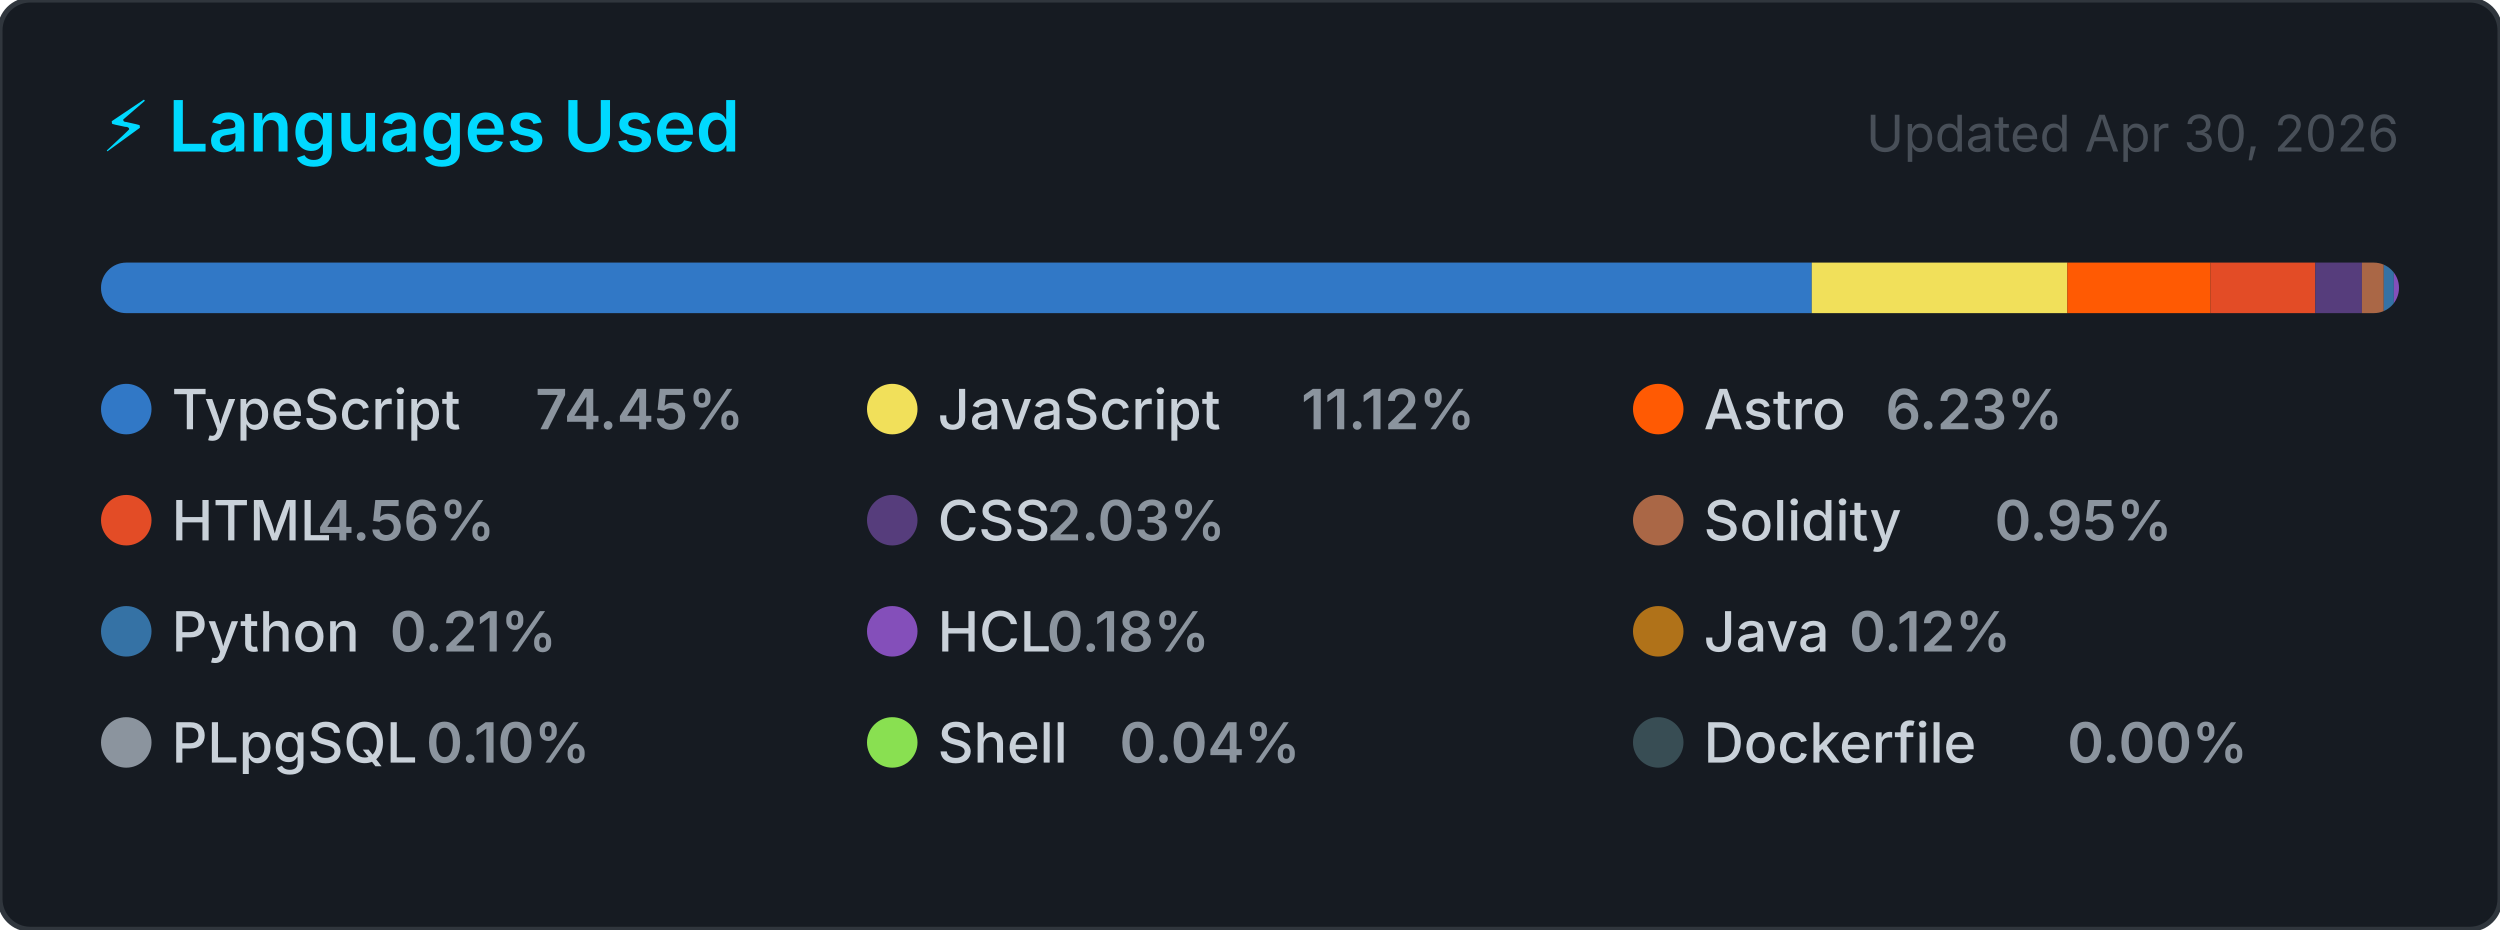
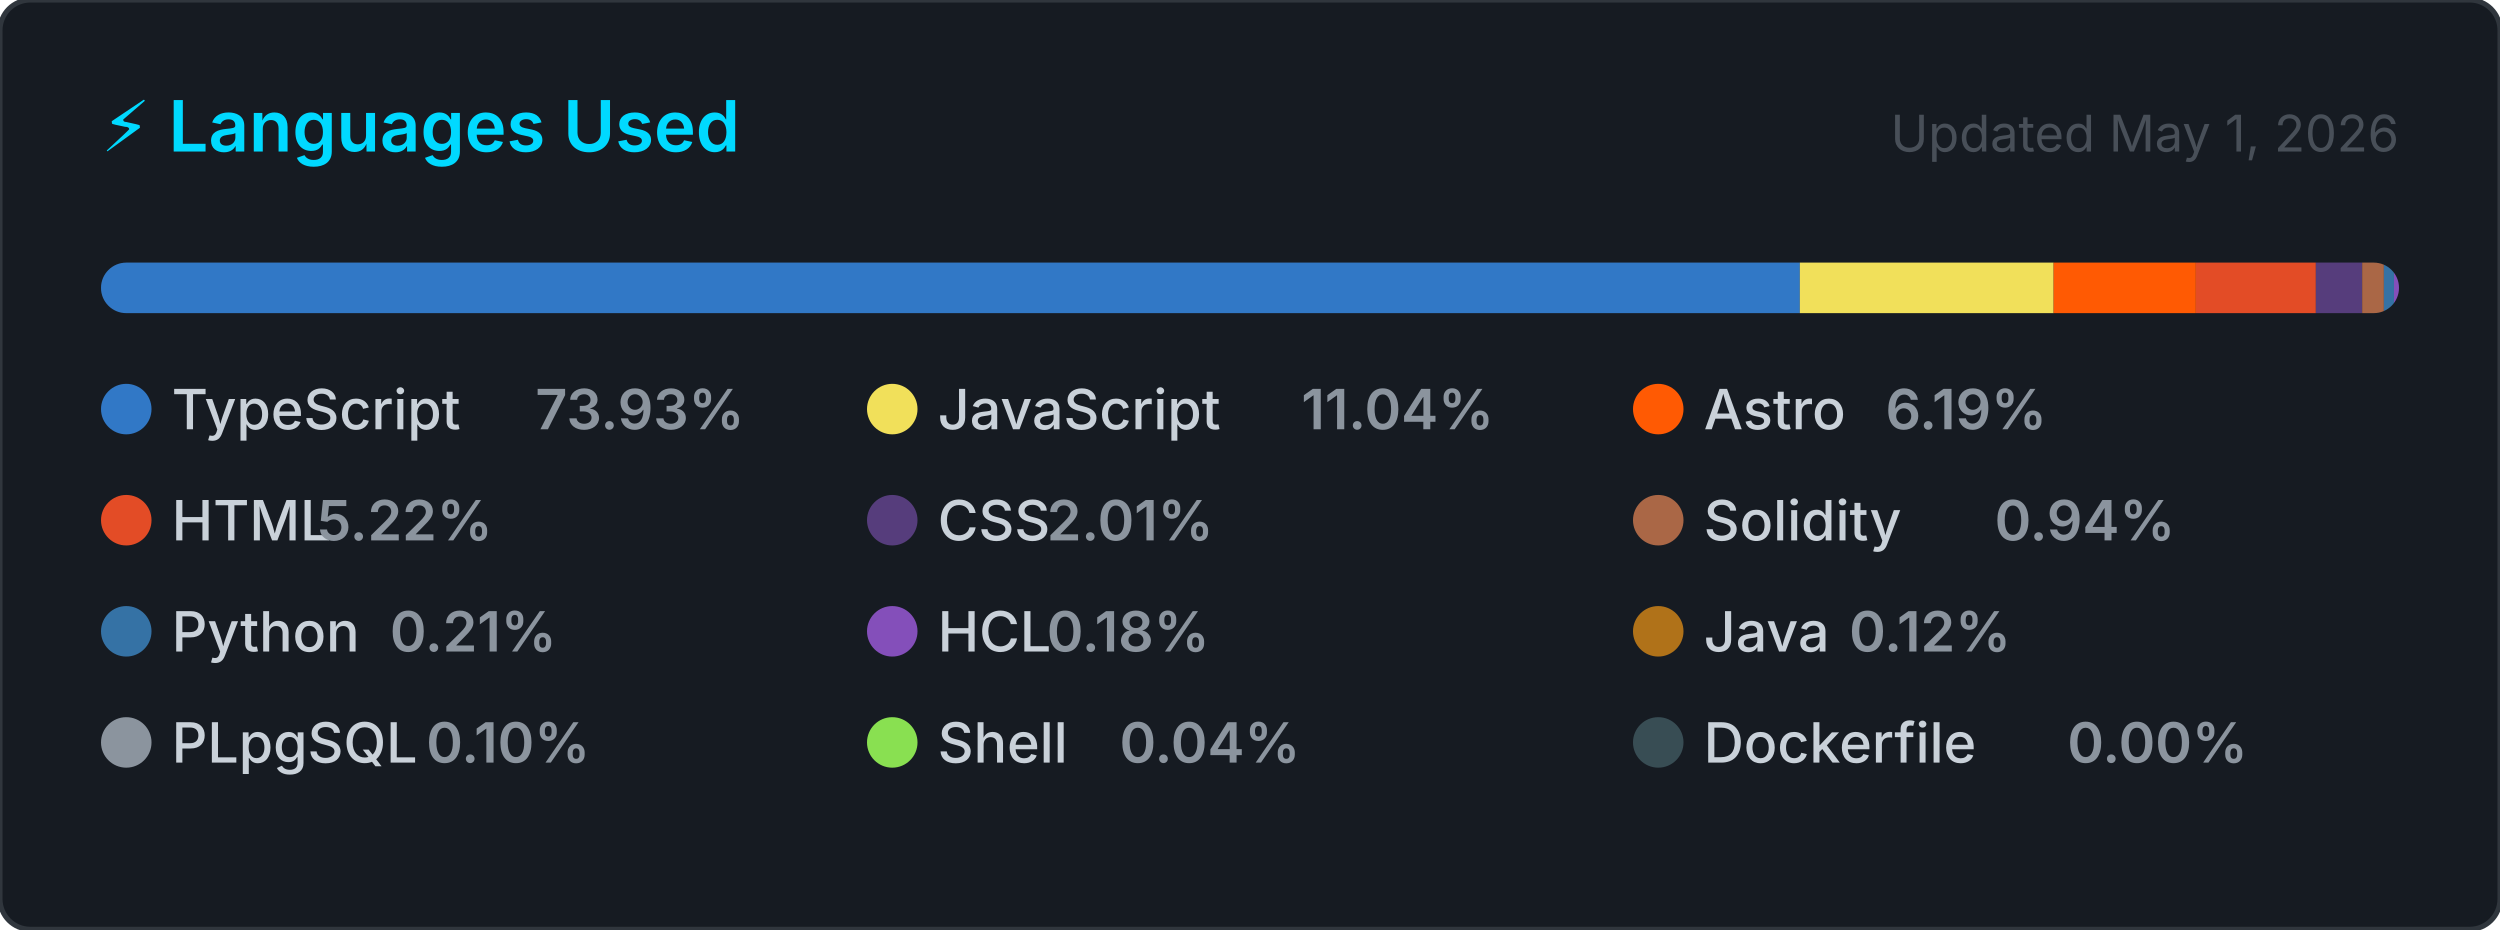
<svg xmlns="http://www.w3.org/2000/svg" width="495" height="184" viewBox="0 0 495 184" role="img" aria-label="Top programming languages for CallejaJ">
  <style>
    .card      { fill: #161b22; stroke: #30363d; stroke-width: 1; }
    .title     { font: 600 14px -apple-system, BlinkMacSystemFont, 'Segoe UI', sans-serif; fill: #00D9FF; }
    .updated   { font: 400 10px -apple-system, BlinkMacSystemFont, 'Segoe UI', sans-serif; fill: #484f58; }
    .lang-name { font: 500 11px -apple-system, BlinkMacSystemFont, 'Segoe UI', sans-serif; fill: #c9d1d9; }
    .lang-pct  { font: 600 11px -apple-system, BlinkMacSystemFont, 'Segoe UI', sans-serif; fill: #8b949e; }
  </style>
  <defs>
    <clipPath id="bar-clip">
      <rect x="20" y="52" width="455" height="10" rx="5" />
    </clipPath>
  </defs>
  <rect width="495" height="184" rx="6" ry="6" class="card" />
  <text x="20" y="30" class="title">⚡ Languages Used</text>
-   <text x="475" y="30" class="updated" text-anchor="end">Updated Apr 30, 2026</text>
+   <text x="475" y="30" class="updated" text-anchor="end">Updated May 1, 2026</text>
  <rect x="20" y="52" width="455" height="10" rx="5" fill="#21262d" />
  <g clip-path="url(#bar-clip)">
-     <rect x="20.00" y="52" width="338.73" height="10" fill="#3178c6" />
-     <rect x="358.73" y="52" width="50.60" height="10" fill="#f1e05a" />
-     <rect x="409.33" y="52" width="28.35" height="10" fill="#ff5a03" />
-     <rect x="437.67" y="52" width="20.76" height="10" fill="#e34c26" />
-     <rect x="458.43" y="52" width="9.23" height="10" fill="#563d7c" />
-     <rect x="467.66" y="52" width="4.33" height="10" fill="#AA6746" />
-     <rect x="471.99" y="52" width="2.00" height="10" fill="#3572A5" />
-     <rect x="473.99" y="52" width="2.00" height="10" fill="#844FBA" />
-     <rect x="475.99" y="52" width="2.00" height="10" fill="#b07219" />
-     <rect x="477.99" y="52" width="2.00" height="10" fill="#8b949e" />
-     <rect x="479.99" y="52" width="2.00" height="10" fill="#89e051" />
-     <rect x="481.99" y="52" width="2.00" height="10" fill="#384d54" />
+     <rect x="20.00" y="52" width="336.37" height="10" fill="#3178c6" />
+     <rect x="356.37" y="52" width="50.25" height="10" fill="#f1e05a" />
+     <rect x="406.62" y="52" width="28.16" height="10" fill="#ff5a03" />
+     <rect x="434.78" y="52" width="23.76" height="10" fill="#e34c26" />
+     <rect x="458.54" y="52" width="9.17" height="10" fill="#563d7c" />
+     <rect x="467.71" y="52" width="4.30" height="10" fill="#AA6746" />
+     <rect x="472.01" y="52" width="2.00" height="10" fill="#3572A5" />
+     <rect x="474.01" y="52" width="2.00" height="10" fill="#844FBA" />
+     <rect x="476.01" y="52" width="2.00" height="10" fill="#b07219" />
+     <rect x="478.01" y="52" width="2.00" height="10" fill="#8b949e" />
+     <rect x="480.01" y="52" width="2.00" height="10" fill="#89e051" />
+     <rect x="482.01" y="52" width="2.00" height="10" fill="#384d54" />
  </g>
  <g transform="translate(20, 76)">
    <circle cx="5" cy="5" r="5" fill="#3178c6" />
    <text x="14" y="9" class="lang-name">TypeScript</text>
-     <text x="14" y="9" class="lang-pct" dx="72">74.45%</text>
+     <text x="14" y="9" class="lang-pct" dx="72">73.93%</text>
  </g>
  <g transform="translate(171.6667, 76)">
    <circle cx="5" cy="5" r="5" fill="#f1e05a" />
    <text x="14" y="9" class="lang-name">JavaScript</text>
-     <text x="14" y="9" class="lang-pct" dx="72">11.12%</text>
+     <text x="14" y="9" class="lang-pct" dx="72">11.04%</text>
  </g>
  <g transform="translate(323.3333, 76)">
    <circle cx="5" cy="5" r="5" fill="#ff5a03" />
    <text x="14" y="9" class="lang-name">Astro</text>
-     <text x="14" y="9" class="lang-pct" dx="36">6.23%</text>
+     <text x="14" y="9" class="lang-pct" dx="36">6.19%</text>
  </g>
  <g transform="translate(20, 98)">
    <circle cx="5" cy="5" r="5" fill="#e34c26" />
    <text x="14" y="9" class="lang-name">HTML</text>
-     <text x="14" y="9" class="lang-pct" dx="28.8">4.56%</text>
+     <text x="14" y="9" class="lang-pct" dx="28.8">5.22%</text>
  </g>
  <g transform="translate(171.6667, 98)">
    <circle cx="5" cy="5" r="5" fill="#563d7c" />
    <text x="14" y="9" class="lang-name">CSS</text>
-     <text x="14" y="9" class="lang-pct" dx="21.6">2.03%</text>
+     <text x="14" y="9" class="lang-pct" dx="21.6">2.01%</text>
  </g>
  <g transform="translate(323.3333, 98)">
    <circle cx="5" cy="5" r="5" fill="#AA6746" />
    <text x="14" y="9" class="lang-name">Solidity</text>
-     <text x="14" y="9" class="lang-pct" dx="57.6">0.95%</text>
+     <text x="14" y="9" class="lang-pct" dx="57.6">0.94%</text>
  </g>
  <g transform="translate(20, 120)">
    <circle cx="5" cy="5" r="5" fill="#3572A5" />
    <text x="14" y="9" class="lang-name">Python</text>
    <text x="14" y="9" class="lang-pct" dx="43.2">0.21%</text>
  </g>
  <g transform="translate(171.6667, 120)">
    <circle cx="5" cy="5" r="5" fill="#844FBA" />
    <text x="14" y="9" class="lang-name">HCL</text>
    <text x="14" y="9" class="lang-pct" dx="21.6">0.18%</text>
  </g>
  <g transform="translate(323.3333, 120)">
    <circle cx="5" cy="5" r="5" fill="#b07219" />
    <text x="14" y="9" class="lang-name">Java</text>
    <text x="14" y="9" class="lang-pct" dx="28.8">0.12%</text>
  </g>
  <g transform="translate(20, 142)">
    <circle cx="5" cy="5" r="5" fill="#8b949e" />
    <text x="14" y="9" class="lang-name">PLpgSQL</text>
    <text x="14" y="9" class="lang-pct" dx="50.4">0.10%</text>
  </g>
  <g transform="translate(171.6667, 142)">
    <circle cx="5" cy="5" r="5" fill="#89e051" />
    <text x="14" y="9" class="lang-name">Shell</text>
    <text x="14" y="9" class="lang-pct" dx="36">0.04%</text>
  </g>
  <g transform="translate(323.3333, 142)">
    <circle cx="5" cy="5" r="5" fill="#384d54" />
    <text x="14" y="9" class="lang-name">Dockerfile</text>
    <text x="14" y="9" class="lang-pct" dx="72">0.00%</text>
  </g>
</svg>
